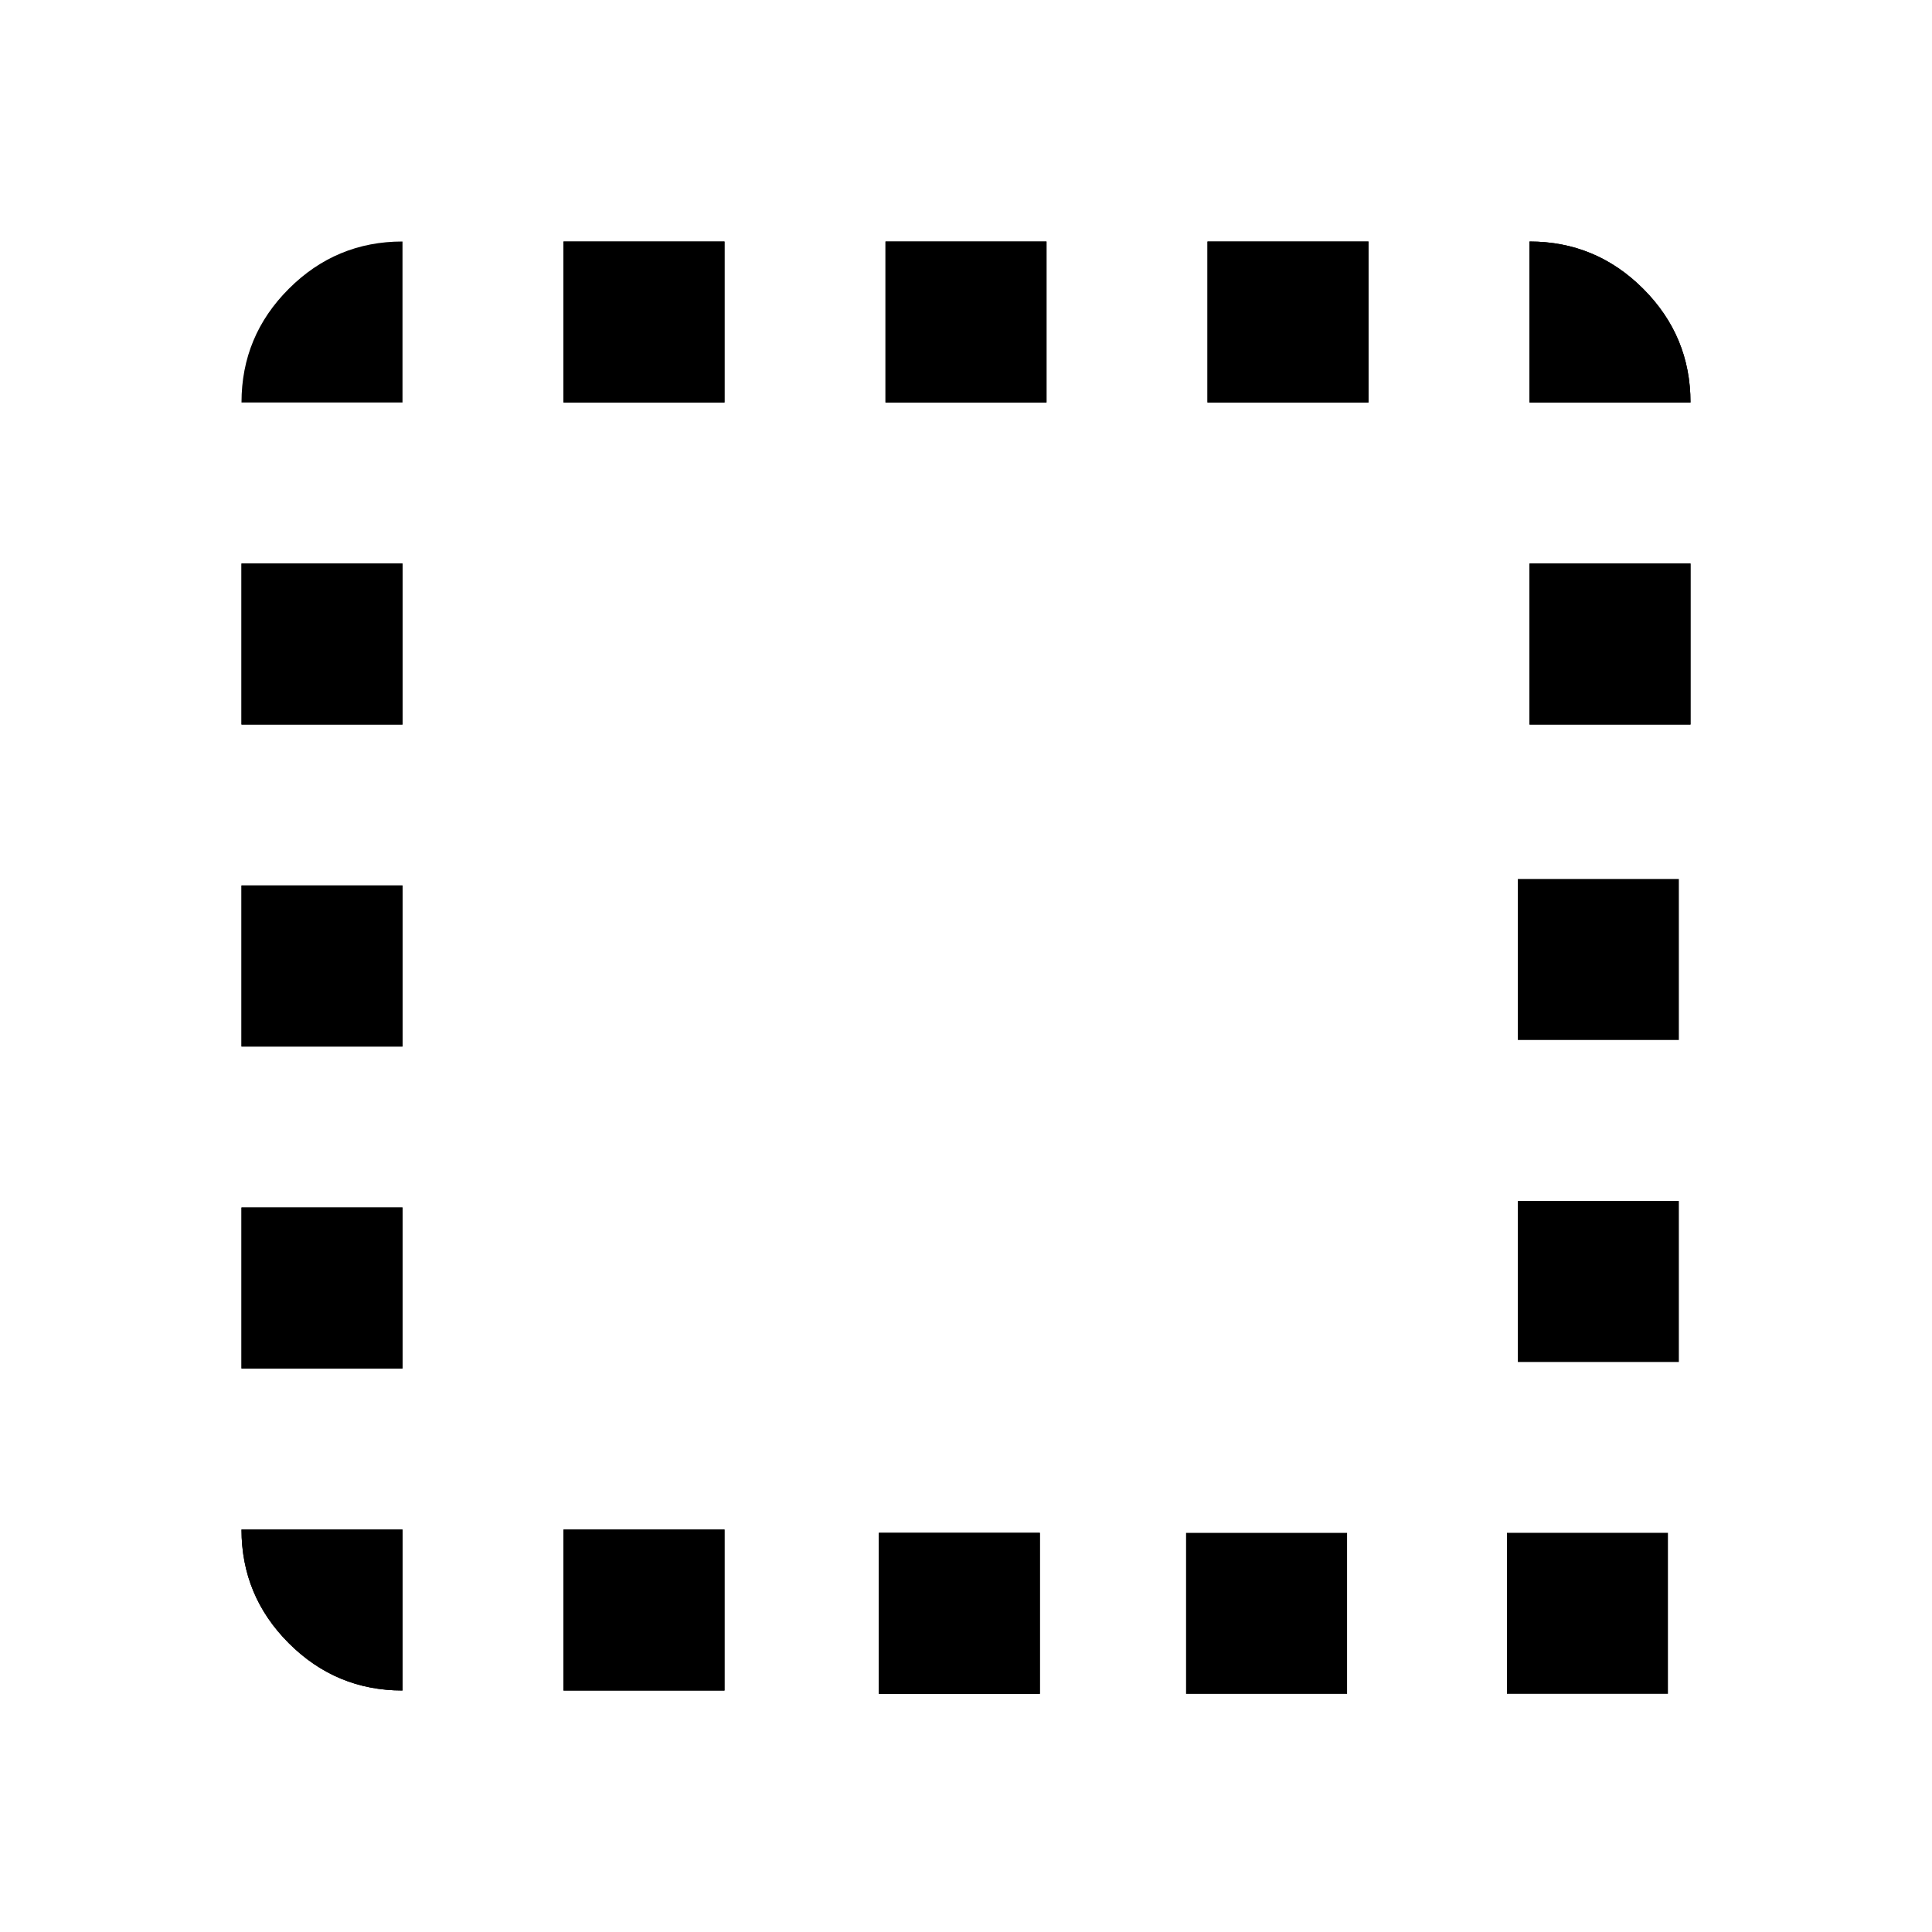
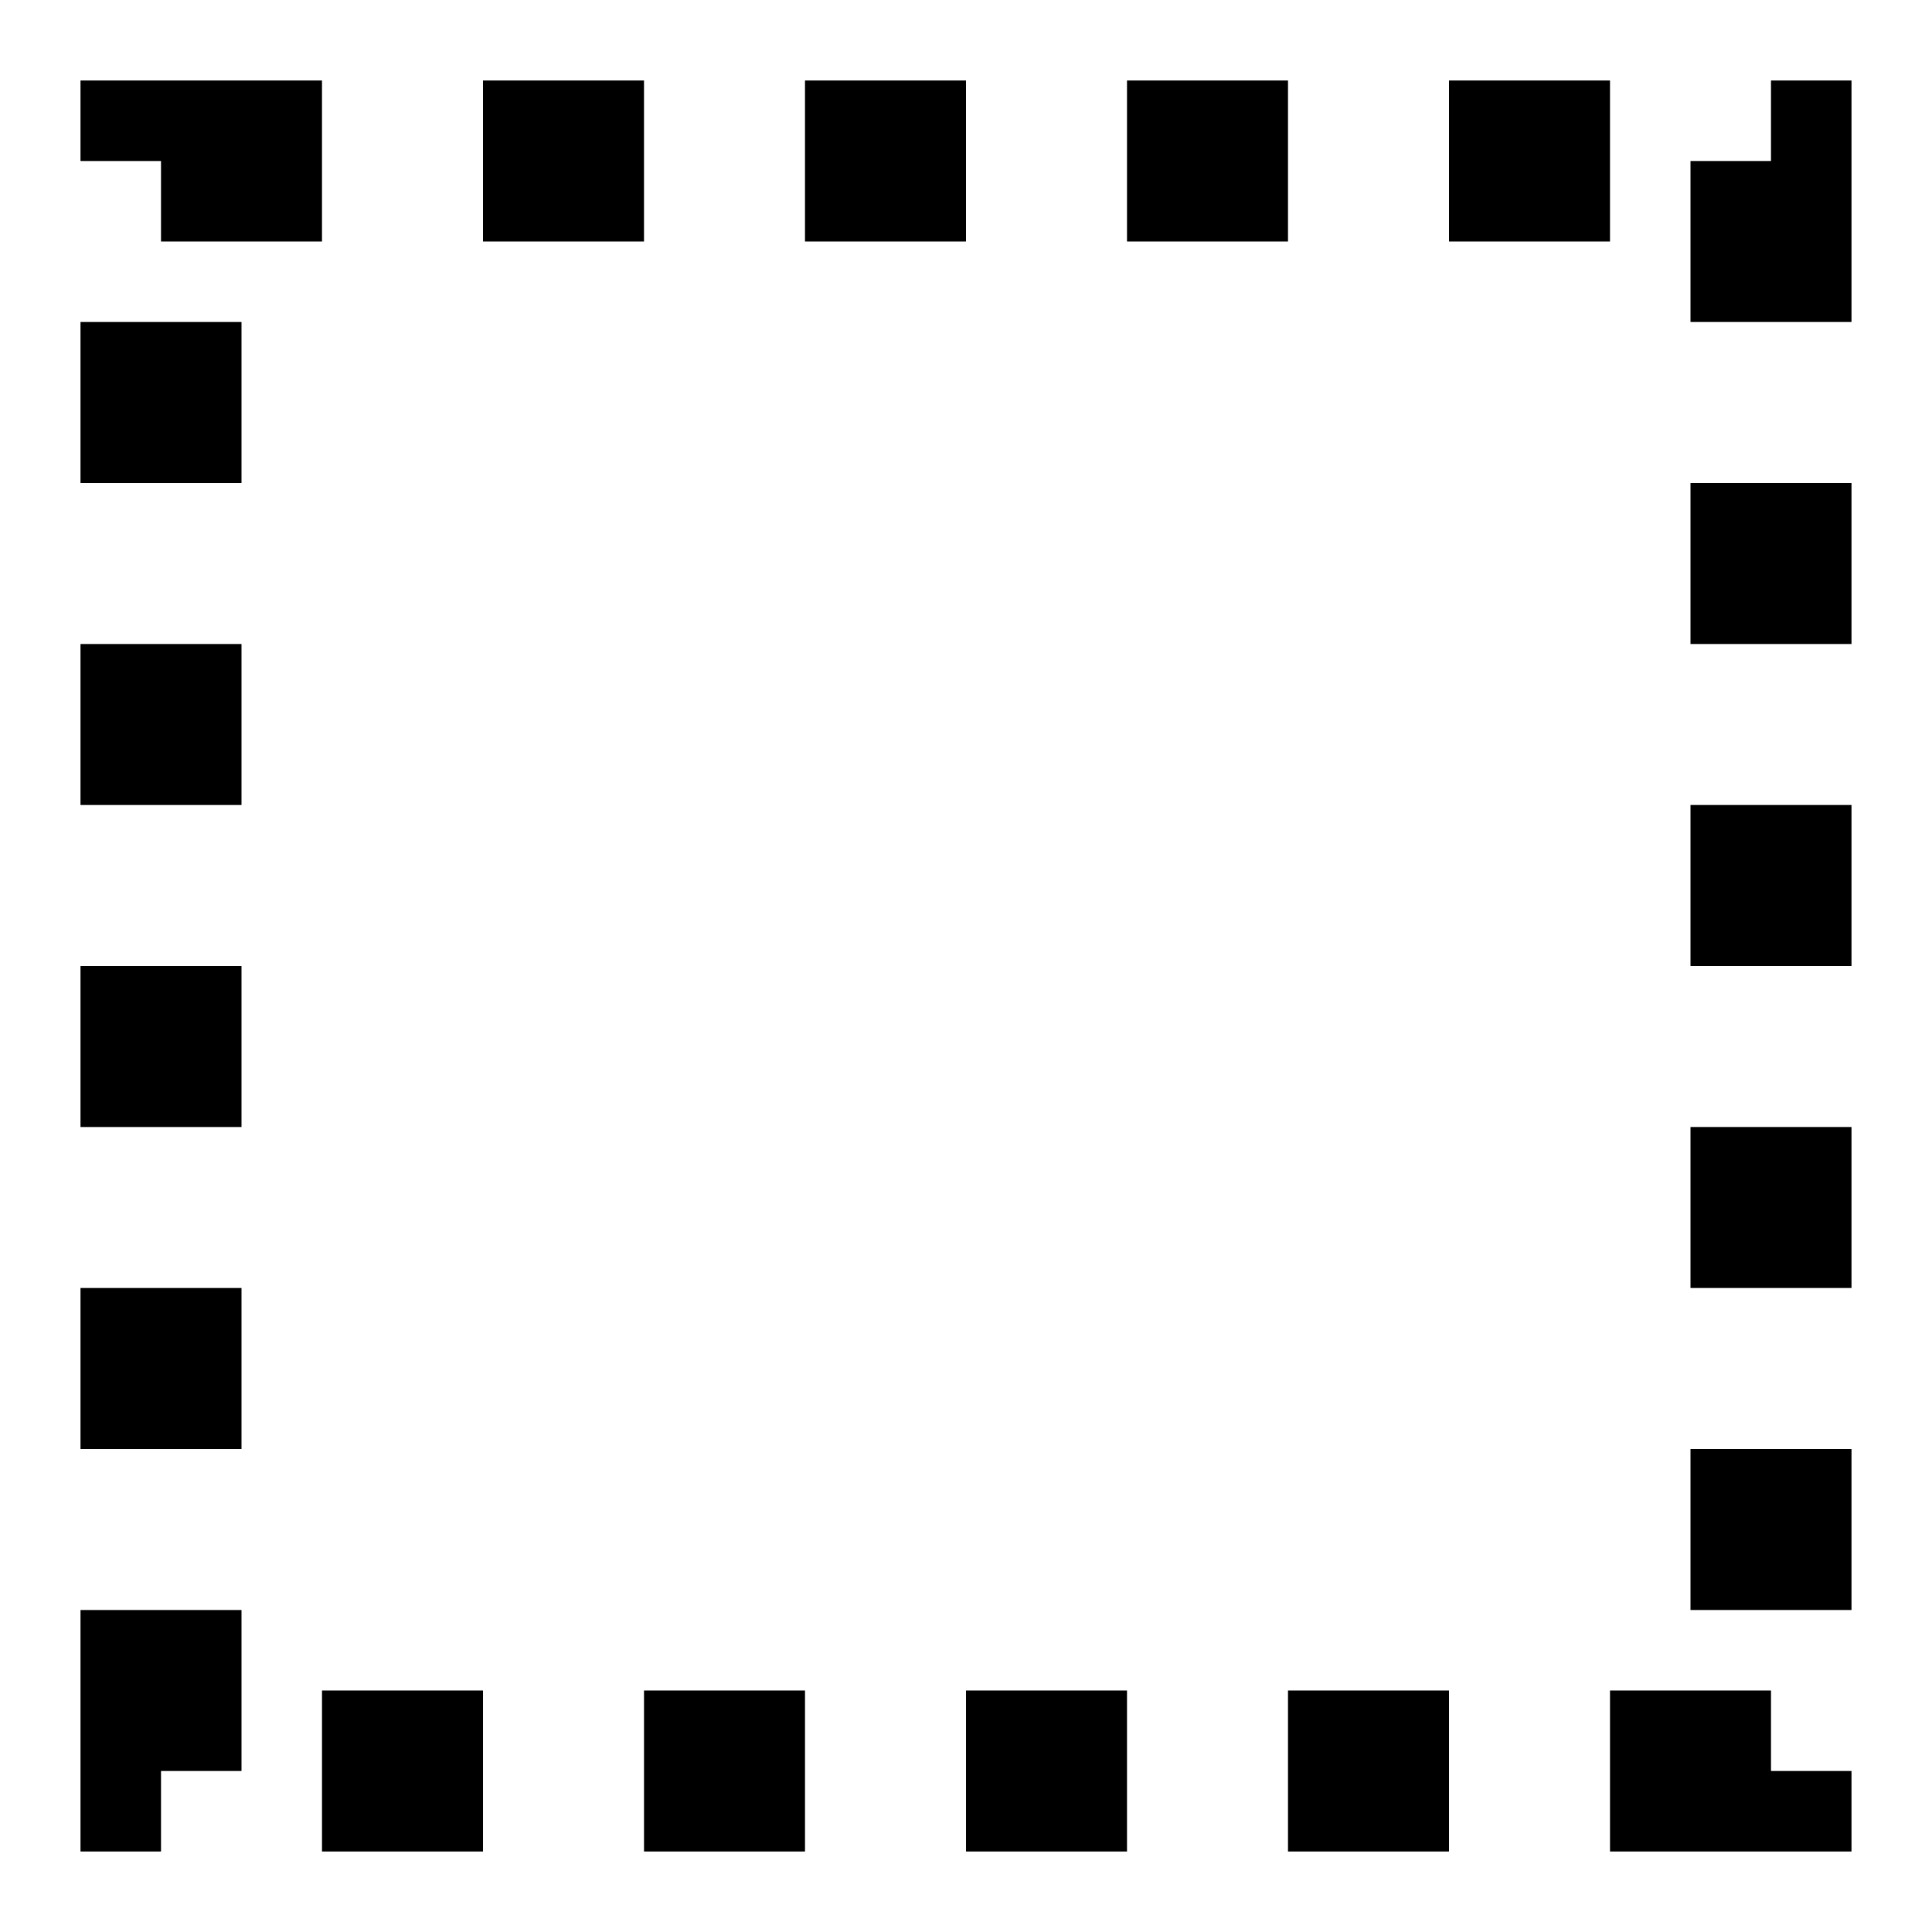
- <svg xmlns="http://www.w3.org/2000/svg" height="24" viewBox="0 -960 960 960" width="24" version="1.1" id="svg1">
-   <path d="m 280,-120 v -80 h 80 v 80 z m -80,-640 h -80 c 0,-22 7.833,-40.833 23.5,-56.5 15.667,-15.667 34.5,-23.5 56.5,-23.5 z m 80,0 v -80 h 80 v 80 z m 160,0 v -80 h 80 v 80 z m 160,0 v -80 h 80 v 80 z m 160,0 v -80 c 22,0 40.833,7.833 56.5,23.5 15.667,15.667 23.5,34.5 23.5,56.5 z m -560,560 v 80 c -22,0 -40.833,-7.833 -56.5,-23.5 C 127.833,-159.167 120,-178 120,-200 Z m -80,-80 v -80 h 80 v 80 z m 0,-160 v -80 h 80 v 80 z m 0,-160 v -80 h 80 v 80 z m 640,0 v -80 h 80 v 80 z m -323.3,481.65 v -80 h 80 v 80 z" id="path1" />
-   <path d="m 280,-120 v -80 h 80 v 80 z m 0,-640 v -80 h 80 v 80 z m 160,0 v -80 h 80 v 80 z m 160,0 v -80 h 80 v 80 z m 160,0 v -80 c 22,0 40.833,7.833 56.5,23.5 15.667,15.667 23.5,34.5 23.5,56.5 z m -560,560 v 80 c -22,0 -40.833,-7.833 -56.5,-23.5 C 127.833,-159.167 120,-178 120,-200 Z m -80,-80 v -80 h 80 v 80 z m 0,-160 v -80 h 80 v 80 z m 0,-160 v -80 h 80 v 80 z m 640,0 v -80 h 80 v 80 z m -323.3,481.65 v -80 h 80 v 80 z m 152.648,0.029 v -80 h 80 v 80 z m 159.44,-0.029 v -80 h 80 v 80 z m 5.423,-164.891 v -80 h 80 v 80 z m 0,-160 v -80 h 80 v 80 z" id="path2" />
+ <svg xmlns="http://www.w3.org/2000/svg" viewBox="0 0 24 24" fill="none">
+   <rect x="2" y="2" width="20" height="20" stroke="#000" stroke-width="2" stroke-dasharray="2 2" />
</svg>
